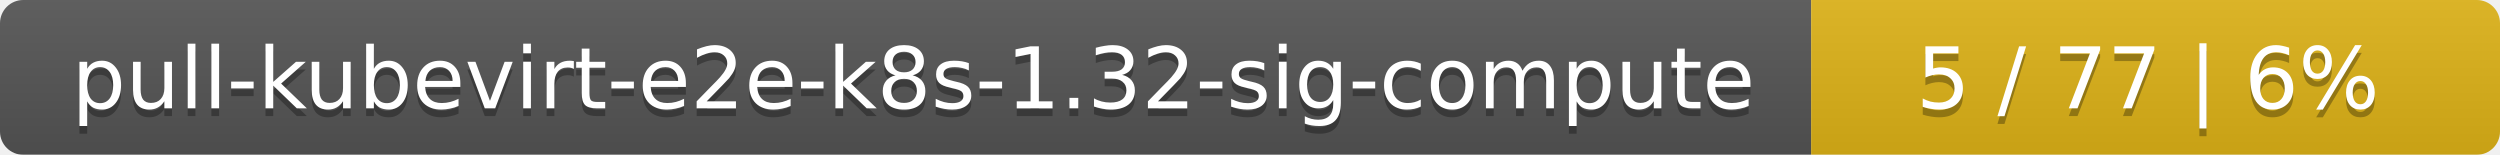
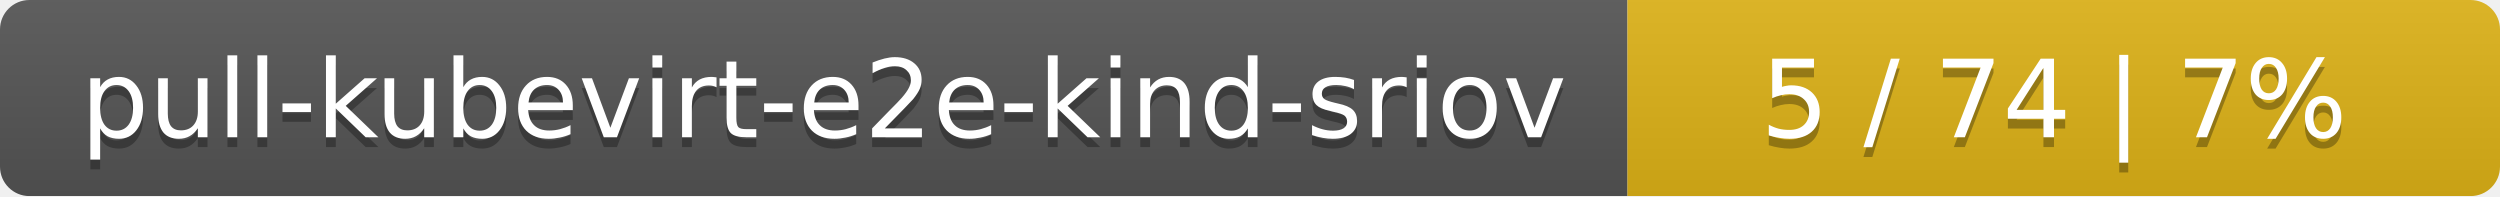
- <svg xmlns="http://www.w3.org/2000/svg" width="323" height="20">
+ <svg xmlns="http://www.w3.org/2000/svg" width="255" height="20">
  <linearGradient id="smooth" x2="0" y2="100%">
    <stop offset="0" stop-color="#bbb" stop-opacity=".1" />
    <stop offset="1" stop-opacity=".1" />
  </linearGradient>
  <mask id="round">
-     <rect width="323" height="20" rx="3" fill="#fff" />
+     <rect width="255" height="20" rx="3" fill="#fff" />
  </mask>
  <g mask="url(#round)">
-     <rect width="234" height="20" fill="#555" />
-     <rect x="234" width="89" height="20" fill="#dfb317" />
-     <rect width="323" height="20" fill="url(#smooth)" />
+     <rect width="166" height="20" fill="#555" />
+     <rect x="166" width="89" height="20" fill="#dfb317" />
+     <rect width="255" height="20" fill="url(#smooth)" />
  </g>
  <g fill="#fff" text-anchor="middle" font-family="DejaVu Sans,Verdana,Geneva,sans-serif" font-size="11">
-     <text x="118" y="15" fill="#010101" fill-opacity=".3">pull-kubevirt-e2e-k8s-1.32-sig-compute</text>
-     <text x="118" y="14">pull-kubevirt-e2e-k8s-1.32-sig-compute</text>
-     <text x="277.5" y="15" fill="#010101" fill-opacity=".3">5 / 77    |    6%</text>
-     <text x="277.5" y="14">5 / 77    |    6%</text>
+     <text x="84" y="15" fill="#010101" fill-opacity=".3">pull-kubevirt-e2e-kind-sriov</text>
+     <text x="84" y="14">pull-kubevirt-e2e-kind-sriov</text>
+     <text x="209.5" y="15" fill="#010101" fill-opacity=".3">5 / 74    |    7%</text>
+     <text x="209.5" y="14">5 / 74    |    7%</text>
  </g>
</svg>
